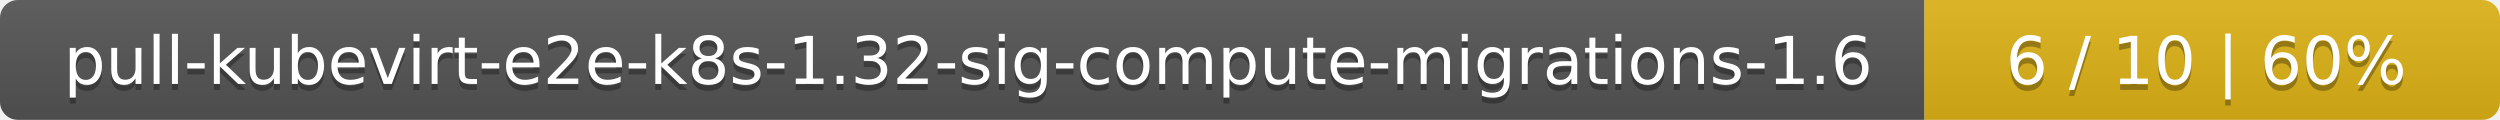
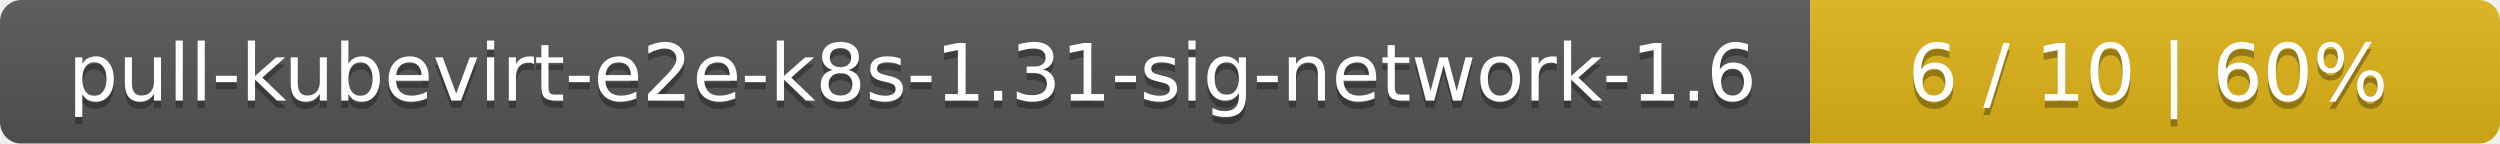
- <svg xmlns="http://www.w3.org/2000/svg" width="417" height="20">
+ <svg xmlns="http://www.w3.org/2000/svg" width="348" height="20">
  <linearGradient id="smooth" x2="0" y2="100%">
    <stop offset="0" stop-color="#bbb" stop-opacity=".1" />
    <stop offset="1" stop-opacity=".1" />
  </linearGradient>
  <mask id="round">
-     <rect width="417" height="20" rx="3" fill="#fff" />
+     <rect width="348" height="20" rx="3" fill="#fff" />
  </mask>
  <g mask="url(#round)">
-     <rect width="321" height="20" fill="#555" />
-     <rect x="321" width="96" height="20" fill="#dfb317" />
-     <rect width="417" height="20" fill="url(#smooth)" />
+     <rect width="252" height="20" fill="#555" />
+     <rect x="252" width="96" height="20" fill="#dfb317" />
+     <rect width="348" height="20" fill="url(#smooth)" />
  </g>
  <g fill="#fff" text-anchor="middle" font-family="DejaVu Sans,Verdana,Geneva,sans-serif" font-size="11">
-     <text x="161.5" y="15" fill="#010101" fill-opacity=".3">pull-kubevirt-e2e-k8s-1.32-sig-compute-migrations-1.6</text>
-     <text x="161.5" y="14">pull-kubevirt-e2e-k8s-1.32-sig-compute-migrations-1.6</text>
-     <text x="368" y="15" fill="#010101" fill-opacity=".3">6 / 10    |    60%</text>
-     <text x="368" y="14">6 / 10    |    60%</text>
+     <text x="127" y="15" fill="#010101" fill-opacity=".3">pull-kubevirt-e2e-k8s-1.31-sig-network-1.6</text>
+     <text x="127" y="14">pull-kubevirt-e2e-k8s-1.31-sig-network-1.6</text>
+     <text x="299" y="15" fill="#010101" fill-opacity=".3">6 / 10    |    60%</text>
+     <text x="299" y="14">6 / 10    |    60%</text>
  </g>
</svg>
